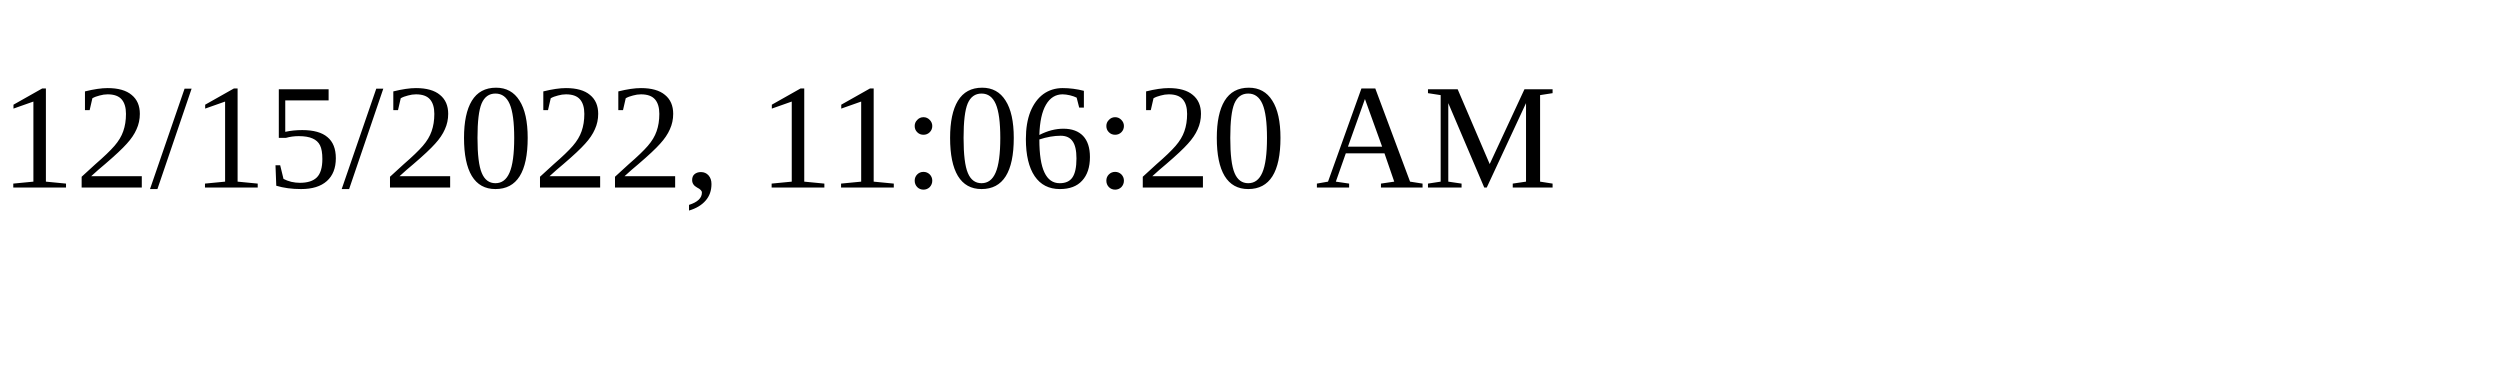
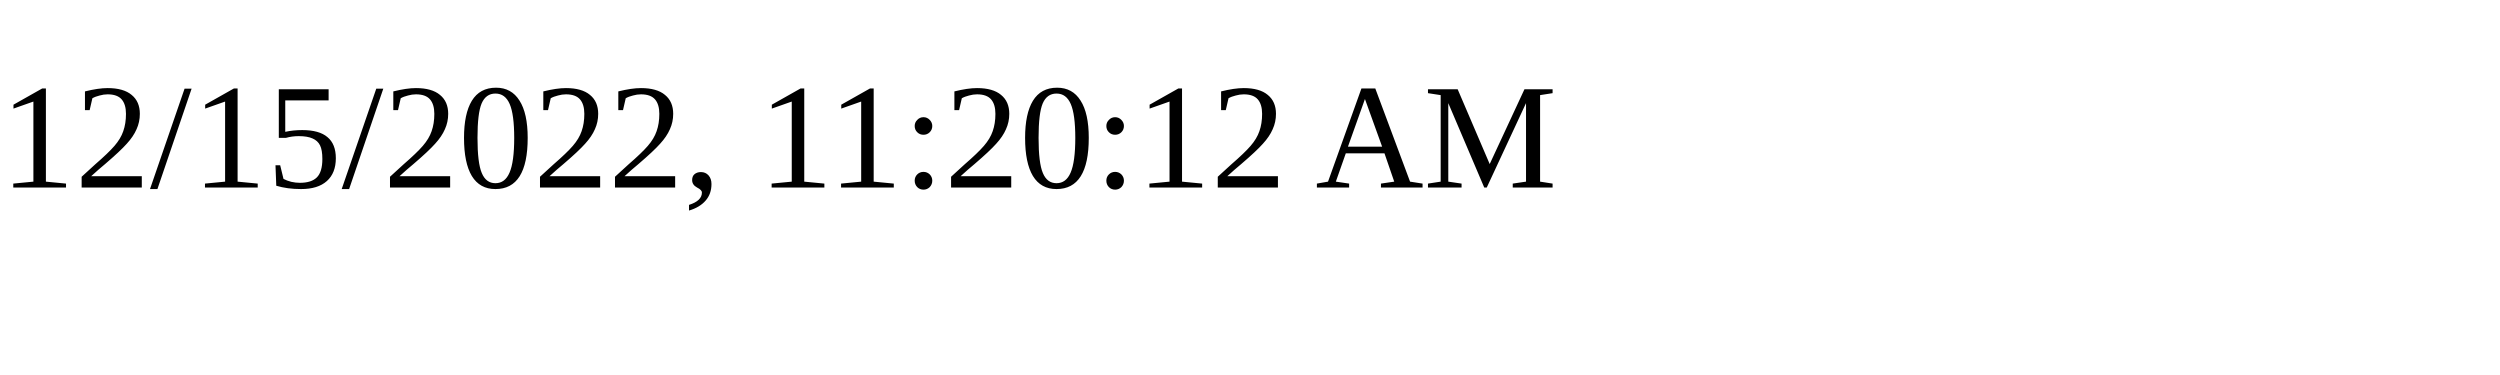
<svg xmlns="http://www.w3.org/2000/svg" height="30" width="200">
-   <text x="0" y="15">12/15/2022, 11:06:20 AM</text>
+   <text x="0" y="15">12/15/2022, 11:20:12 AM</text>
</svg>
